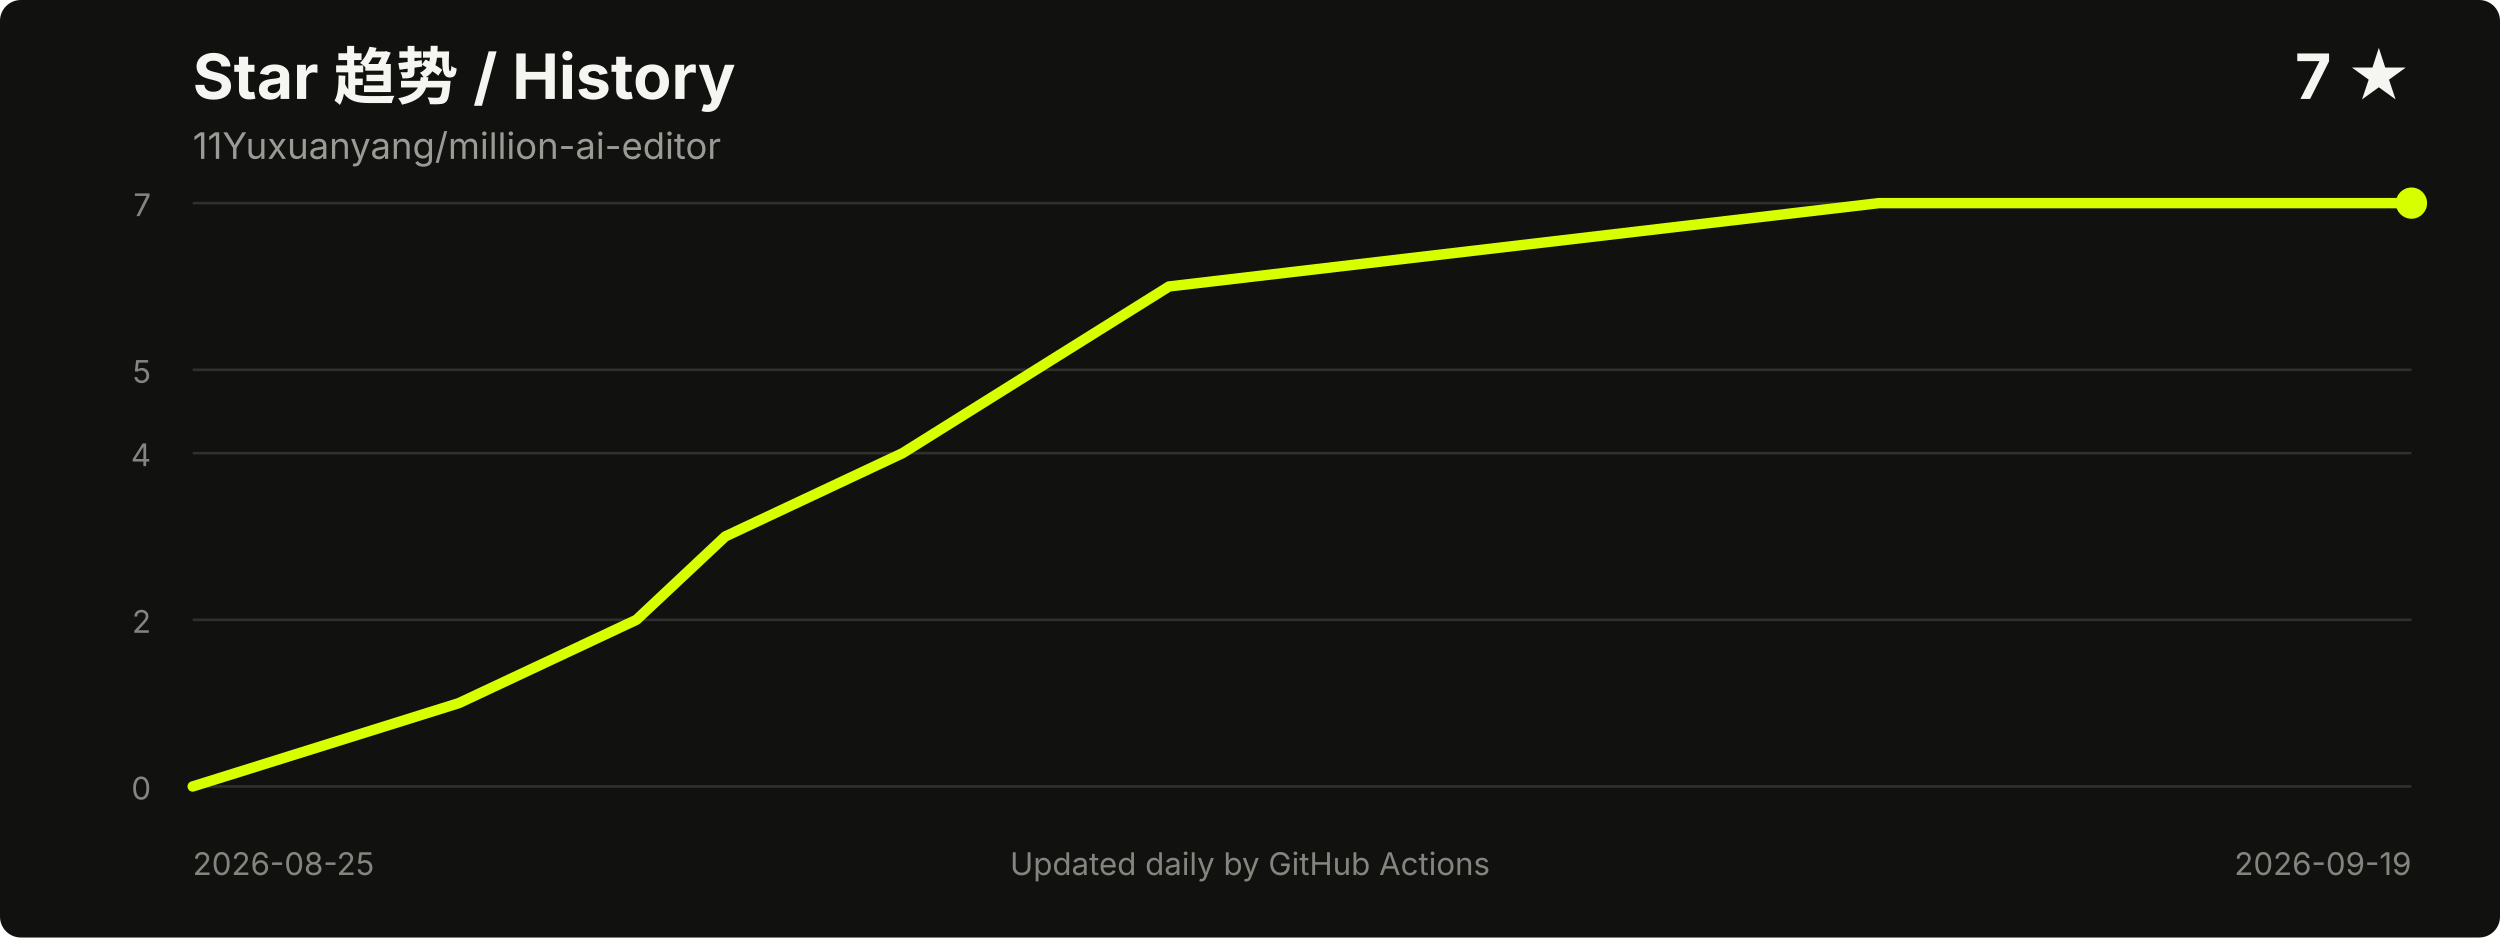
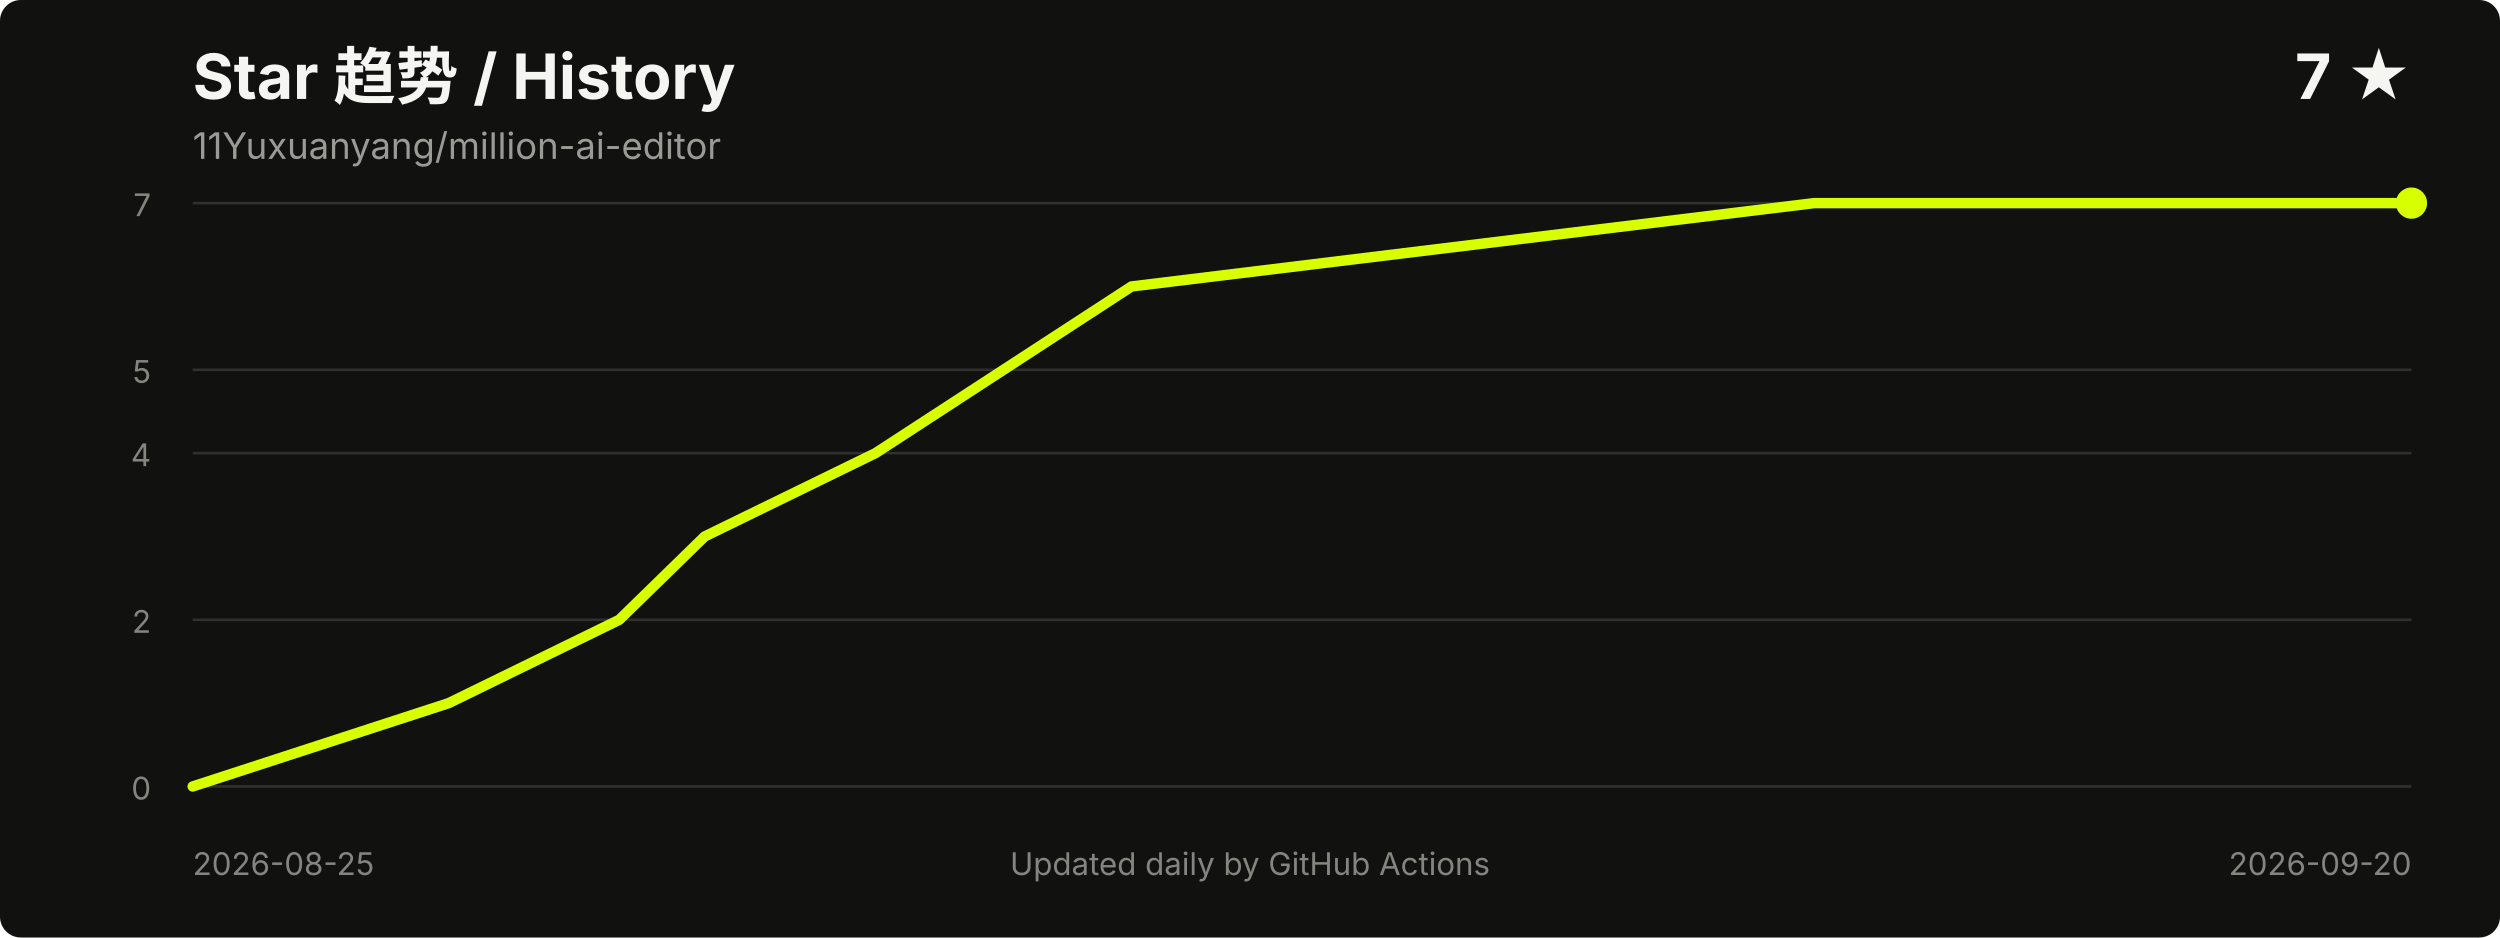
<svg xmlns="http://www.w3.org/2000/svg" width="960" height="360" viewBox="0 0 960 360" role="img" aria-labelledby="title desc">
  <style>
    .title { fill: #f5f5f2; font: 700 24px -apple-system, BlinkMacSystemFont, "Segoe UI", sans-serif; }
    .meta { fill: #9b9b96; font: 14px -apple-system, BlinkMacSystemFont, "Segoe UI", sans-serif; }
    .axis { fill: #85857f; font: 12px -apple-system, BlinkMacSystemFont, "Segoe UI", sans-serif; }
    .grid { stroke: #30302d; stroke-width: 1; }
  </style>
  <rect width="100%" height="100%" rx="8" fill="#11110f" />
  <text x="74" y="38" class="title">Star 趋势 / History</text>
  <text x="74" y="61" class="meta">11Yuxuanyang/million-ai-editor</text>
  <text x="926" y="38" text-anchor="end" class="title">7 ★</text>
  <line x1="74" y1="302.0" x2="926" y2="302.0" class="grid" />
  <line x1="74" y1="238.0" x2="926" y2="238.0" class="grid" />
  <line x1="74" y1="174.0" x2="926" y2="174.0" class="grid" />
  <line x1="74" y1="142.0" x2="926" y2="142.0" class="grid" />
  <line x1="74" y1="78.0" x2="926" y2="78.0" class="grid" />
  <text x="58" y="307.0" text-anchor="end" class="axis">0</text>
  <text x="58" y="243.0" text-anchor="end" class="axis">2</text>
  <text x="58" y="179.0" text-anchor="end" class="axis">4</text>
  <text x="58" y="147.0" text-anchor="end" class="axis">5</text>
  <text x="58" y="83.0" text-anchor="end" class="axis">7</text>
-   <polyline points="74.0,302.0 176.2,270.0 244.4,238.0 278.5,206.0 346.6,174.0 448.9,110.0 721.5,78.0 926.0,78.0" fill="none" stroke="#d8ff00" stroke-width="4" stroke-linecap="round" stroke-linejoin="round" />
+   <polyline points="74.0,302.0 172.3,270.0 237.8,238.0 270.6,206.0 336.2,174.0 434.5,110.0 696.6,78.0 926.0,78.0" fill="none" stroke="#d8ff00" stroke-width="4" stroke-linecap="round" stroke-linejoin="round" />
  <circle cx="926.0" cy="78.0" r="6" fill="#d8ff00" />
  <text x="74" y="336" class="axis">2026-08-25</text>
-   <text x="926" y="336" text-anchor="end" class="axis">2026-09-19</text>
+   <text x="926" y="336" text-anchor="end" class="axis">2026-09-20</text>
  <text x="480.0" y="336" text-anchor="middle" class="axis">Updated daily by GitHub Actions</text>
</svg>
